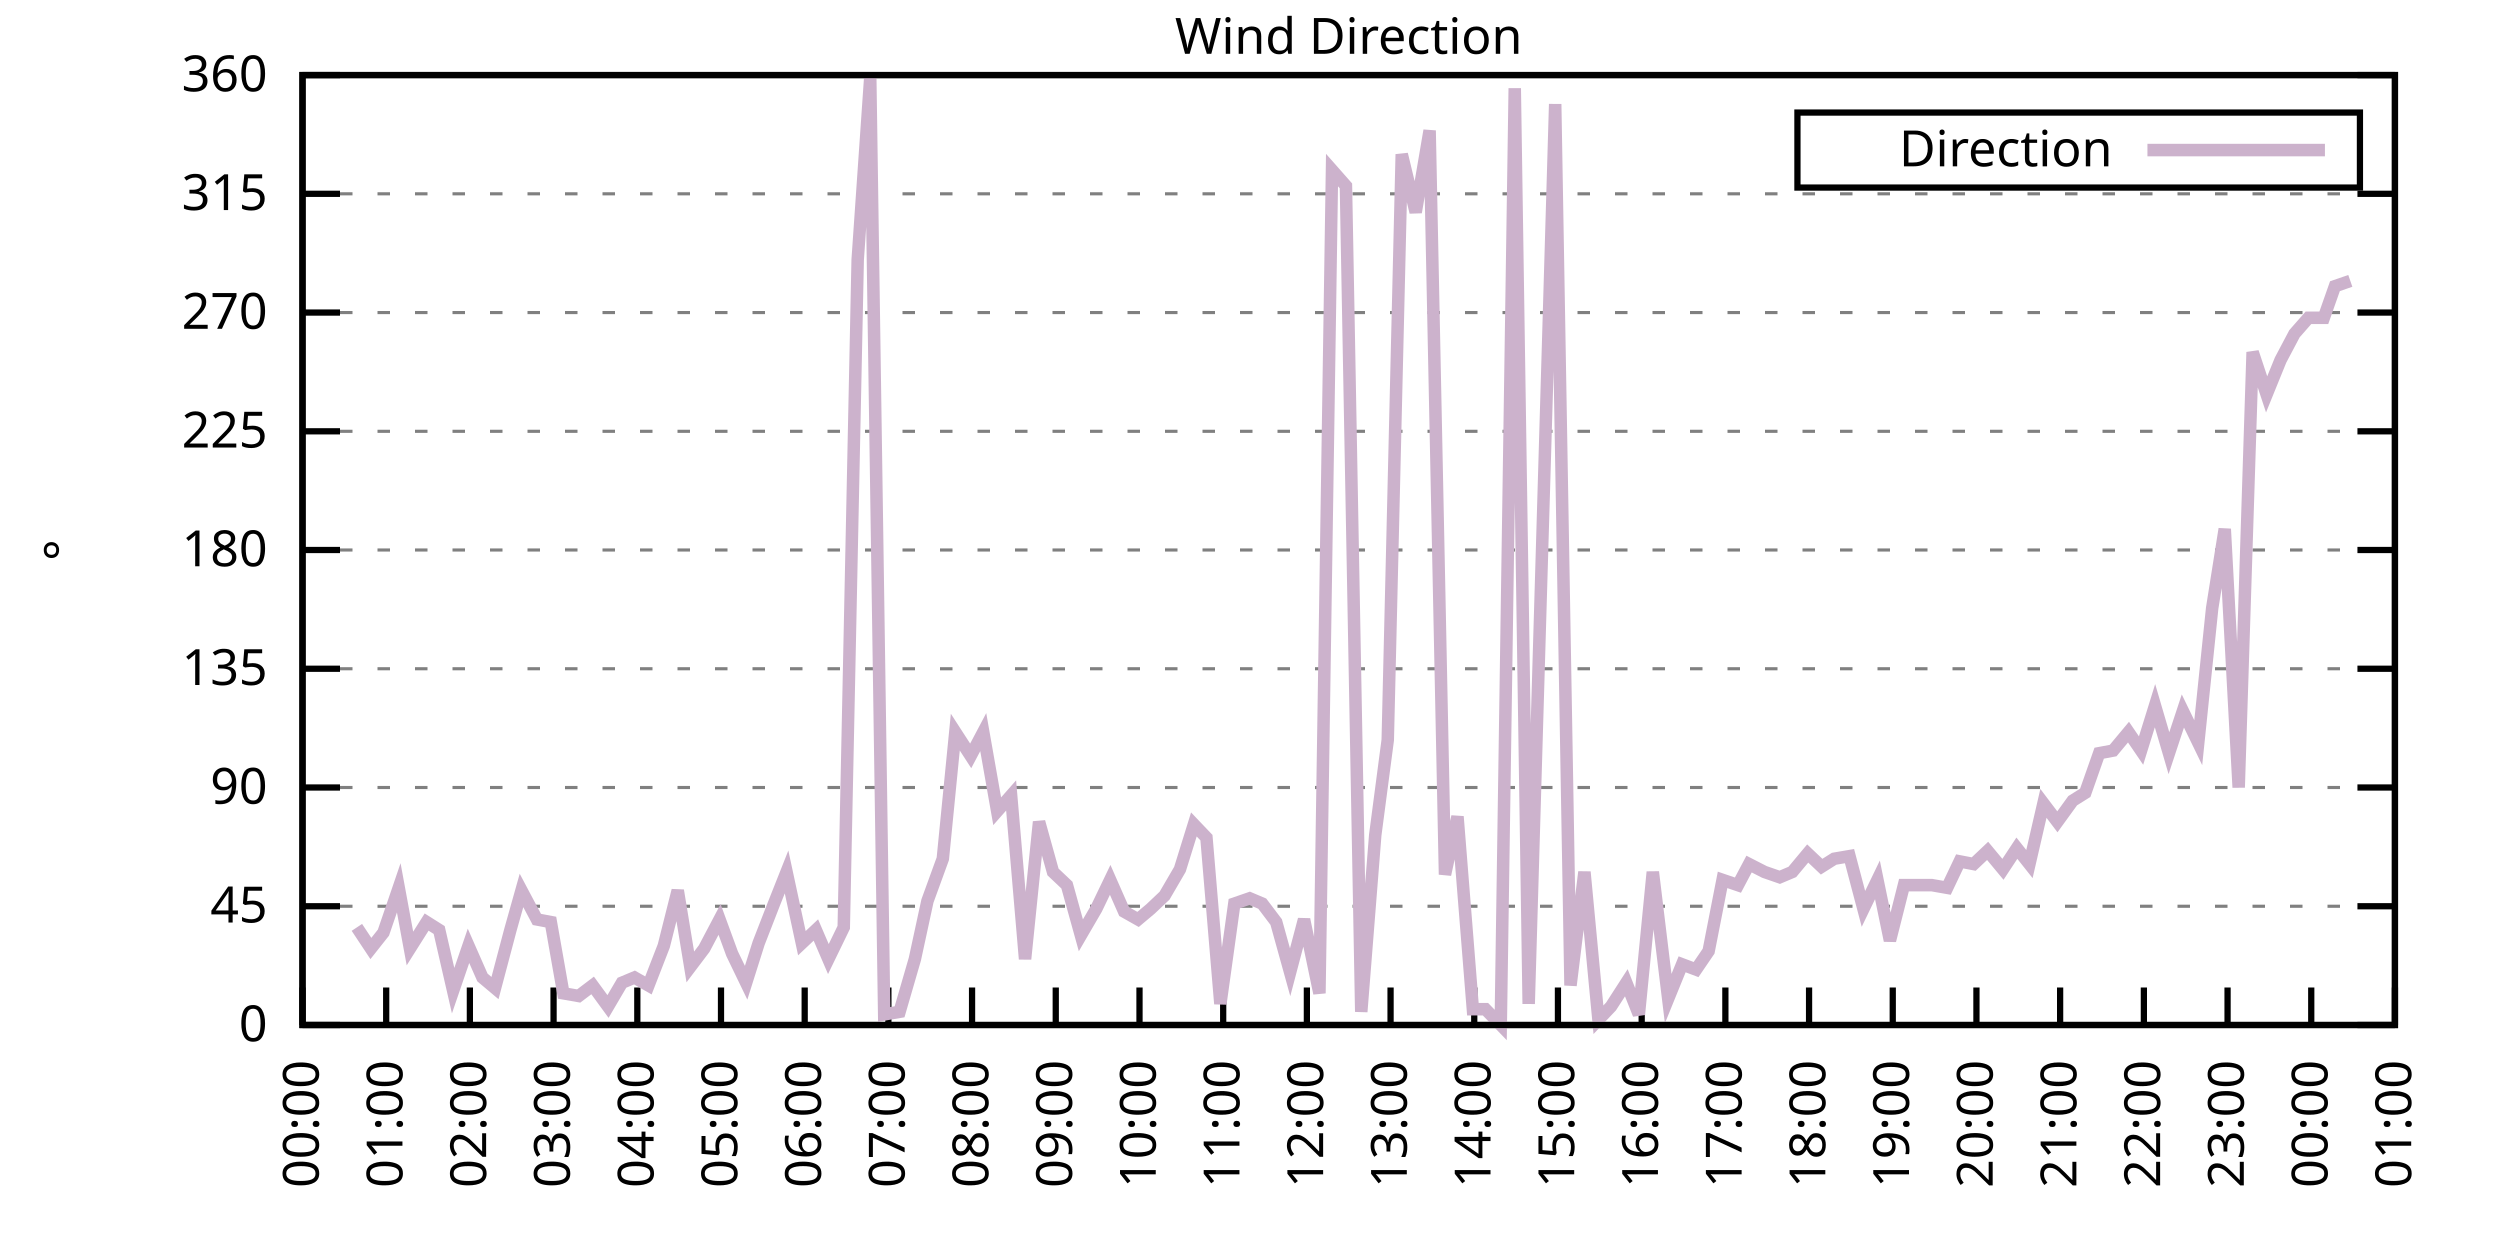
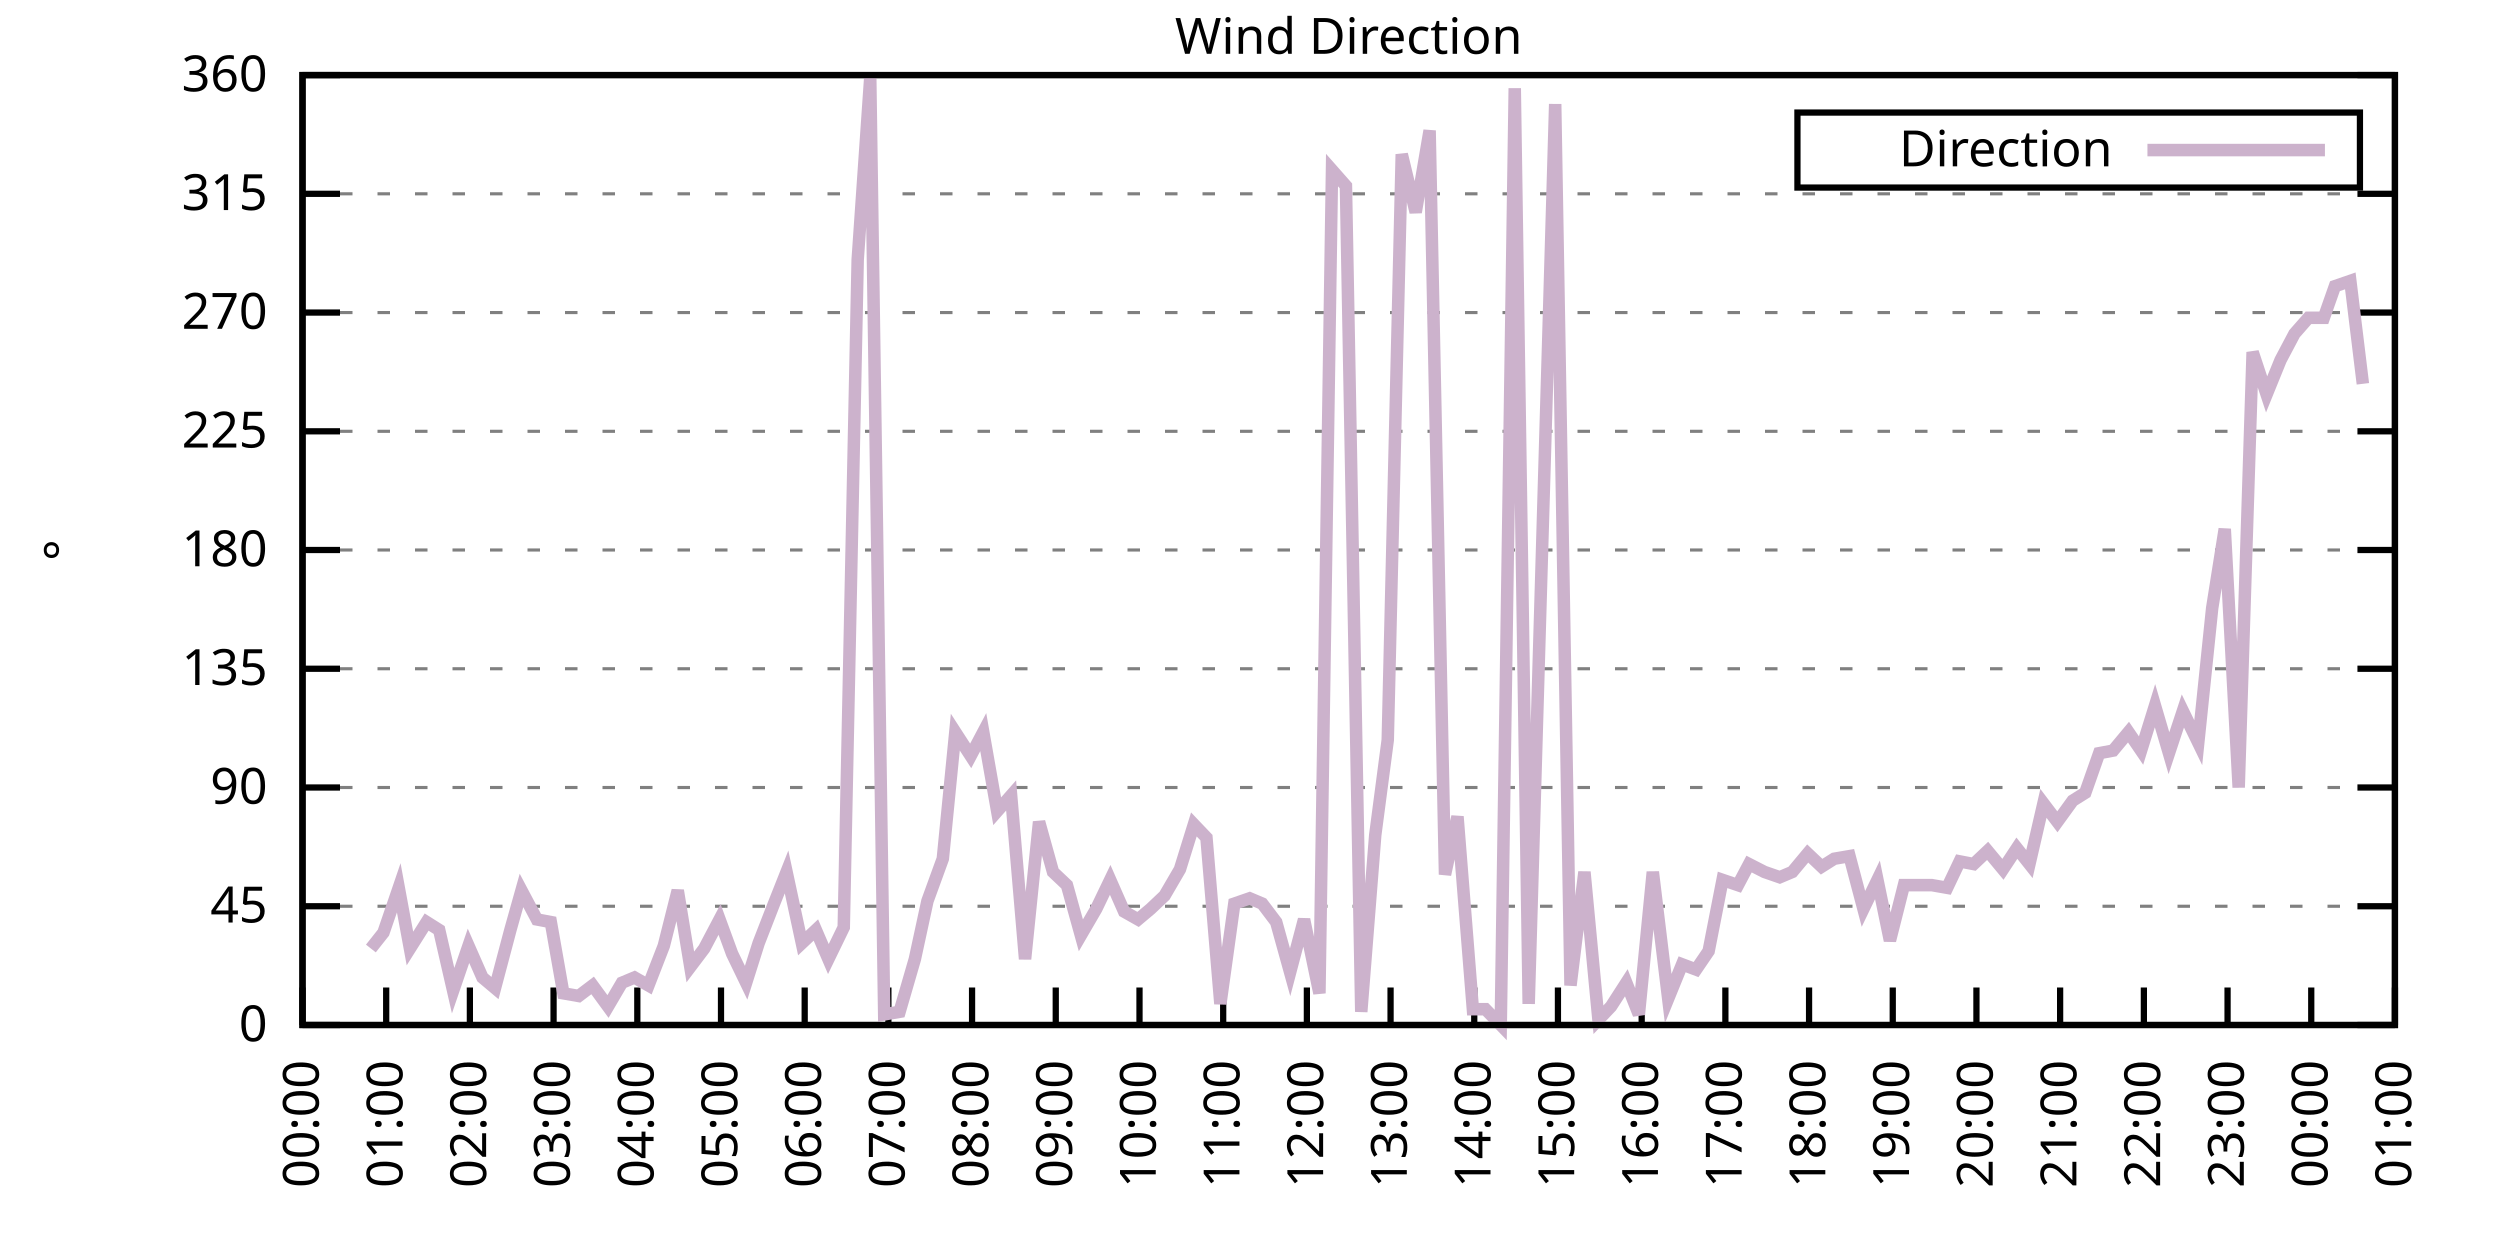
<svg xmlns="http://www.w3.org/2000/svg" xmlns:xlink="http://www.w3.org/1999/xlink" width="400" height="200" viewBox="0 0 400 200">
  <g id="gnuplot_canvas">
    <rect x="0" y="0" width="400" height="200" fill="none" />
    <defs>
      <circle id="gpDot" r="0.5" stroke-width="0.5" stroke="currentColor" />
      <path id="gpPt0" stroke-width="0.333" stroke="currentColor" d="M-1,0 h2 M0,-1 v2" />
      <path id="gpPt1" stroke-width="0.333" stroke="currentColor" d="M-1,-1 L1,1 M1,-1 L-1,1" />
      <path id="gpPt2" stroke-width="0.333" stroke="currentColor" d="M-1,0 L1,0 M0,-1 L0,1 M-1,-1 L1,1 M-1,1 L1,-1" />
      <rect id="gpPt3" stroke-width="0.333" stroke="currentColor" x="-1" y="-1" width="2" height="2" />
      <rect id="gpPt4" stroke-width="0.333" stroke="currentColor" fill="currentColor" x="-1" y="-1" width="2" height="2" />
      <circle id="gpPt5" stroke-width="0.333" stroke="currentColor" cx="0" cy="0" r="1" />
      <use xlink:href="#gpPt5" id="gpPt6" fill="currentColor" stroke="none" />
      <path id="gpPt7" stroke-width="0.333" stroke="currentColor" d="M0,-1.33 L-1.33,0.67 L1.33,0.67 z" />
      <use xlink:href="#gpPt7" id="gpPt8" fill="currentColor" stroke="none" />
      <use xlink:href="#gpPt7" id="gpPt9" stroke="currentColor" transform="rotate(180)" />
      <use xlink:href="#gpPt9" id="gpPt10" fill="currentColor" stroke="none" />
      <use xlink:href="#gpPt3" id="gpPt11" stroke="currentColor" transform="rotate(45)" />
      <use xlink:href="#gpPt11" id="gpPt12" fill="currentColor" stroke="none" />
      <path id="gpPt13" stroke-width="0.333" stroke="currentColor" d="M0,1.330 L1.265,0.411 L0.782,-1.067 L-0.782,-1.076 L-1.265,0.411 z" />
      <use xlink:href="#gpPt13" id="gpPt14" fill="currentColor" stroke="none" />
      <filter id="textbox" filterUnits="objectBoundingBox" x="0" y="0" height="1" width="1">
        <feFlood flood-color="white" flood-opacity="1" result="bgnd" />
        <feComposite in="SourceGraphic" in2="bgnd" operator="atop" />
      </filter>
      <filter id="greybox" filterUnits="objectBoundingBox" x="0" y="0" height="1" width="1">
        <feFlood flood-color="lightgrey" flood-opacity="1" result="grey" />
        <feComposite in="SourceGraphic" in2="grey" operator="atop" />
      </filter>
    </defs>
    <g fill="none" color="white" stroke="currentColor" stroke-width="1.00" stroke-linecap="butt" stroke-linejoin="miter">
</g>
    <g fill="none" color="black" stroke="currentColor" stroke-width="1.00" stroke-linecap="butt" stroke-linejoin="miter">
      <g stroke="none" shape-rendering="crispEdges">
        <polygon fill="rgb(255, 255, 255)" points="48.40,164.00 383.18,164.00 383.18,12.02 48.40,12.02 " />
      </g>
    </g>
    <g fill="none" color="black" stroke="currentColor" stroke-width="1.00" stroke-linecap="butt" stroke-linejoin="miter">
</g>
    <g fill="none" color="black" stroke="black" stroke-width="0.50" stroke-linecap="butt" stroke-linejoin="miter">
</g>
    <g fill="none" color="gray" stroke="currentColor" stroke-width="0.50" stroke-linecap="butt" stroke-linejoin="miter">
      <path stroke="gray" stroke-dasharray="2,4" class="gridline" d="M48.40,164.00 L383.19,164.00  " />
    </g>
    <g fill="none" color="gray" stroke="gray" stroke-width="1.00" stroke-linecap="butt" stroke-linejoin="miter">
</g>
    <g fill="none" color="black" stroke="currentColor" stroke-width="1.00" stroke-linecap="butt" stroke-linejoin="miter">
      <path stroke="black" d="M48.40,164.00 L54.40,164.00 M383.19,164.00 L377.19,164.00  " />
      <g transform="translate(42.80,166.60)" stroke="none" fill="black" font-family="Sans" font-size="8.00" text-anchor="end">
        <text>
          <tspan font-family="Sans"> 0</tspan>
        </text>
      </g>
    </g>
    <g fill="none" color="black" stroke="currentColor" stroke-width="1.00" stroke-linecap="butt" stroke-linejoin="miter">
</g>
    <g fill="none" color="black" stroke="black" stroke-width="0.50" stroke-linecap="butt" stroke-linejoin="miter">
</g>
    <g fill="none" color="gray" stroke="currentColor" stroke-width="0.50" stroke-linecap="butt" stroke-linejoin="miter">
      <path stroke="gray" stroke-dasharray="2,4" class="gridline" d="M48.40,145.00 L383.19,145.00  " />
    </g>
    <g fill="none" color="gray" stroke="gray" stroke-width="1.00" stroke-linecap="butt" stroke-linejoin="miter">
</g>
    <g fill="none" color="black" stroke="currentColor" stroke-width="1.00" stroke-linecap="butt" stroke-linejoin="miter">
      <path stroke="black" d="M48.40,145.00 L54.40,145.00 M383.19,145.00 L377.19,145.00  " />
      <g transform="translate(42.80,147.60)" stroke="none" fill="black" font-family="Sans" font-size="8.00" text-anchor="end">
        <text>
          <tspan font-family="Sans"> 45</tspan>
        </text>
      </g>
    </g>
    <g fill="none" color="black" stroke="currentColor" stroke-width="1.00" stroke-linecap="butt" stroke-linejoin="miter">
</g>
    <g fill="none" color="black" stroke="black" stroke-width="0.50" stroke-linecap="butt" stroke-linejoin="miter">
</g>
    <g fill="none" color="gray" stroke="currentColor" stroke-width="0.50" stroke-linecap="butt" stroke-linejoin="miter">
      <path stroke="gray" stroke-dasharray="2,4" class="gridline" d="M48.40,126.00 L383.19,126.00  " />
    </g>
    <g fill="none" color="gray" stroke="gray" stroke-width="1.00" stroke-linecap="butt" stroke-linejoin="miter">
</g>
    <g fill="none" color="black" stroke="currentColor" stroke-width="1.00" stroke-linecap="butt" stroke-linejoin="miter">
      <path stroke="black" d="M48.40,126.00 L54.40,126.00 M383.19,126.00 L377.19,126.00  " />
      <g transform="translate(42.80,128.60)" stroke="none" fill="black" font-family="Sans" font-size="8.00" text-anchor="end">
        <text>
          <tspan font-family="Sans"> 90</tspan>
        </text>
      </g>
    </g>
    <g fill="none" color="black" stroke="currentColor" stroke-width="1.00" stroke-linecap="butt" stroke-linejoin="miter">
</g>
    <g fill="none" color="black" stroke="black" stroke-width="0.50" stroke-linecap="butt" stroke-linejoin="miter">
</g>
    <g fill="none" color="gray" stroke="currentColor" stroke-width="0.50" stroke-linecap="butt" stroke-linejoin="miter">
      <path stroke="gray" stroke-dasharray="2,4" class="gridline" d="M48.40,107.00 L383.19,107.00  " />
    </g>
    <g fill="none" color="gray" stroke="gray" stroke-width="1.00" stroke-linecap="butt" stroke-linejoin="miter">
</g>
    <g fill="none" color="black" stroke="currentColor" stroke-width="1.00" stroke-linecap="butt" stroke-linejoin="miter">
      <path stroke="black" d="M48.40,107.00 L54.40,107.00 M383.19,107.00 L377.19,107.00  " />
      <g transform="translate(42.80,109.60)" stroke="none" fill="black" font-family="Sans" font-size="8.00" text-anchor="end">
        <text>
          <tspan font-family="Sans"> 135</tspan>
        </text>
      </g>
    </g>
    <g fill="none" color="black" stroke="currentColor" stroke-width="1.00" stroke-linecap="butt" stroke-linejoin="miter">
</g>
    <g fill="none" color="black" stroke="black" stroke-width="0.50" stroke-linecap="butt" stroke-linejoin="miter">
</g>
    <g fill="none" color="gray" stroke="currentColor" stroke-width="0.50" stroke-linecap="butt" stroke-linejoin="miter">
      <path stroke="gray" stroke-dasharray="2,4" class="gridline" d="M48.40,88.00 L383.19,88.00  " />
    </g>
    <g fill="none" color="gray" stroke="gray" stroke-width="1.00" stroke-linecap="butt" stroke-linejoin="miter">
</g>
    <g fill="none" color="black" stroke="currentColor" stroke-width="1.00" stroke-linecap="butt" stroke-linejoin="miter">
      <path stroke="black" d="M48.40,88.00 L54.40,88.00 M383.19,88.00 L377.19,88.00  " />
      <g transform="translate(42.80,90.60)" stroke="none" fill="black" font-family="Sans" font-size="8.00" text-anchor="end">
        <text>
          <tspan font-family="Sans"> 180</tspan>
        </text>
      </g>
    </g>
    <g fill="none" color="black" stroke="currentColor" stroke-width="1.00" stroke-linecap="butt" stroke-linejoin="miter">
</g>
    <g fill="none" color="black" stroke="black" stroke-width="0.50" stroke-linecap="butt" stroke-linejoin="miter">
</g>
    <g fill="none" color="gray" stroke="currentColor" stroke-width="0.50" stroke-linecap="butt" stroke-linejoin="miter">
      <path stroke="gray" stroke-dasharray="2,4" class="gridline" d="M48.40,69.01 L383.19,69.01  " />
    </g>
    <g fill="none" color="gray" stroke="gray" stroke-width="1.00" stroke-linecap="butt" stroke-linejoin="miter">
</g>
    <g fill="none" color="black" stroke="currentColor" stroke-width="1.00" stroke-linecap="butt" stroke-linejoin="miter">
      <path stroke="black" d="M48.40,69.01 L54.40,69.01 M383.19,69.01 L377.19,69.01  " />
      <g transform="translate(42.80,71.61)" stroke="none" fill="black" font-family="Sans" font-size="8.00" text-anchor="end">
        <text>
          <tspan font-family="Sans"> 225</tspan>
        </text>
      </g>
    </g>
    <g fill="none" color="black" stroke="currentColor" stroke-width="1.00" stroke-linecap="butt" stroke-linejoin="miter">
</g>
    <g fill="none" color="black" stroke="black" stroke-width="0.50" stroke-linecap="butt" stroke-linejoin="miter">
</g>
    <g fill="none" color="gray" stroke="currentColor" stroke-width="0.50" stroke-linecap="butt" stroke-linejoin="miter">
      <path stroke="gray" stroke-dasharray="2,4" class="gridline" d="M48.40,50.01 L383.19,50.01  " />
    </g>
    <g fill="none" color="gray" stroke="gray" stroke-width="1.00" stroke-linecap="butt" stroke-linejoin="miter">
</g>
    <g fill="none" color="black" stroke="currentColor" stroke-width="1.00" stroke-linecap="butt" stroke-linejoin="miter">
      <path stroke="black" d="M48.40,50.01 L54.40,50.01 M383.19,50.01 L377.19,50.01  " />
      <g transform="translate(42.80,52.61)" stroke="none" fill="black" font-family="Sans" font-size="8.00" text-anchor="end">
        <text>
          <tspan font-family="Sans"> 270</tspan>
        </text>
      </g>
    </g>
    <g fill="none" color="black" stroke="currentColor" stroke-width="1.00" stroke-linecap="butt" stroke-linejoin="miter">
</g>
    <g fill="none" color="black" stroke="black" stroke-width="0.50" stroke-linecap="butt" stroke-linejoin="miter">
</g>
    <g fill="none" color="gray" stroke="currentColor" stroke-width="0.50" stroke-linecap="butt" stroke-linejoin="miter">
      <path stroke="gray" stroke-dasharray="2,4" class="gridline" d="M48.40,31.01 L383.19,31.01  " />
    </g>
    <g fill="none" color="gray" stroke="gray" stroke-width="1.00" stroke-linecap="butt" stroke-linejoin="miter">
</g>
    <g fill="none" color="black" stroke="currentColor" stroke-width="1.00" stroke-linecap="butt" stroke-linejoin="miter">
      <path stroke="black" d="M48.40,31.01 L54.40,31.01 M383.19,31.01 L377.19,31.01  " />
      <g transform="translate(42.80,33.61)" stroke="none" fill="black" font-family="Sans" font-size="8.00" text-anchor="end">
        <text>
          <tspan font-family="Sans"> 315</tspan>
        </text>
      </g>
    </g>
    <g fill="none" color="black" stroke="currentColor" stroke-width="1.00" stroke-linecap="butt" stroke-linejoin="miter">
</g>
    <g fill="none" color="black" stroke="black" stroke-width="0.50" stroke-linecap="butt" stroke-linejoin="miter">
</g>
    <g fill="none" color="gray" stroke="currentColor" stroke-width="0.50" stroke-linecap="butt" stroke-linejoin="miter">
      <path stroke="gray" stroke-dasharray="2,4" class="gridline" d="M48.40,12.01 L383.19,12.01  " />
    </g>
    <g fill="none" color="gray" stroke="gray" stroke-width="1.00" stroke-linecap="butt" stroke-linejoin="miter">
</g>
    <g fill="none" color="black" stroke="currentColor" stroke-width="1.00" stroke-linecap="butt" stroke-linejoin="miter">
      <path stroke="black" d="M48.40,12.01 L54.40,12.01 M383.19,12.01 L377.19,12.01  " />
      <g transform="translate(42.80,14.61)" stroke="none" fill="black" font-family="Sans" font-size="8.00" text-anchor="end">
        <text>
          <tspan font-family="Sans"> 360</tspan>
        </text>
      </g>
    </g>
    <g fill="none" color="black" stroke="currentColor" stroke-width="1.00" stroke-linecap="butt" stroke-linejoin="miter">
      <path stroke="black" d="M48.40,164.00 L48.40,158.00  " />
      <g transform="translate(51.00,169.60) rotate(270.00)" stroke="none" fill="black" font-family="Sans" font-size="8.00" text-anchor="end">
        <text>
          <tspan font-family="Sans">00:00</tspan>
        </text>
      </g>
    </g>
    <g fill="none" color="black" stroke="currentColor" stroke-width="1.00" stroke-linecap="butt" stroke-linejoin="miter">
      <path stroke="black" d="M61.79,164.00 L61.79,158.00  " />
      <g transform="translate(64.39,169.60) rotate(270.00)" stroke="none" fill="black" font-family="Sans" font-size="8.00" text-anchor="end">
        <text>
          <tspan font-family="Sans">01:00</tspan>
        </text>
      </g>
    </g>
    <g fill="none" color="black" stroke="currentColor" stroke-width="1.00" stroke-linecap="butt" stroke-linejoin="miter">
      <path stroke="black" d="M75.18,164.00 L75.18,158.00  " />
      <g transform="translate(77.78,169.60) rotate(270.00)" stroke="none" fill="black" font-family="Sans" font-size="8.00" text-anchor="end">
        <text>
          <tspan font-family="Sans">02:00</tspan>
        </text>
      </g>
    </g>
    <g fill="none" color="black" stroke="currentColor" stroke-width="1.00" stroke-linecap="butt" stroke-linejoin="miter">
      <path stroke="black" d="M88.57,164.00 L88.57,158.00  " />
      <g transform="translate(91.17,169.60) rotate(270.00)" stroke="none" fill="black" font-family="Sans" font-size="8.00" text-anchor="end">
        <text>
          <tspan font-family="Sans">03:00</tspan>
        </text>
      </g>
    </g>
    <g fill="none" color="black" stroke="currentColor" stroke-width="1.00" stroke-linecap="butt" stroke-linejoin="miter">
      <path stroke="black" d="M101.97,164.00 L101.97,158.00  " />
      <g transform="translate(104.57,169.60) rotate(270.00)" stroke="none" fill="black" font-family="Sans" font-size="8.00" text-anchor="end">
        <text>
          <tspan font-family="Sans">04:00</tspan>
        </text>
      </g>
    </g>
    <g fill="none" color="black" stroke="currentColor" stroke-width="1.00" stroke-linecap="butt" stroke-linejoin="miter">
      <path stroke="black" d="M115.36,164.00 L115.36,158.00  " />
      <g transform="translate(117.96,169.60) rotate(270.00)" stroke="none" fill="black" font-family="Sans" font-size="8.00" text-anchor="end">
        <text>
          <tspan font-family="Sans">05:00</tspan>
        </text>
      </g>
    </g>
    <g fill="none" color="black" stroke="currentColor" stroke-width="1.00" stroke-linecap="butt" stroke-linejoin="miter">
      <path stroke="black" d="M128.75,164.00 L128.75,158.00  " />
      <g transform="translate(131.35,169.60) rotate(270.00)" stroke="none" fill="black" font-family="Sans" font-size="8.00" text-anchor="end">
        <text>
          <tspan font-family="Sans">06:00</tspan>
        </text>
      </g>
    </g>
    <g fill="none" color="black" stroke="currentColor" stroke-width="1.00" stroke-linecap="butt" stroke-linejoin="miter">
      <path stroke="black" d="M142.14,164.00 L142.14,158.00  " />
      <g transform="translate(144.74,169.60) rotate(270.00)" stroke="none" fill="black" font-family="Sans" font-size="8.00" text-anchor="end">
        <text>
          <tspan font-family="Sans">07:00</tspan>
        </text>
      </g>
    </g>
    <g fill="none" color="black" stroke="currentColor" stroke-width="1.00" stroke-linecap="butt" stroke-linejoin="miter">
      <path stroke="black" d="M155.53,164.00 L155.53,158.00  " />
      <g transform="translate(158.13,169.60) rotate(270.00)" stroke="none" fill="black" font-family="Sans" font-size="8.00" text-anchor="end">
        <text>
          <tspan font-family="Sans">08:00</tspan>
        </text>
      </g>
    </g>
    <g fill="none" color="black" stroke="currentColor" stroke-width="1.00" stroke-linecap="butt" stroke-linejoin="miter">
      <path stroke="black" d="M168.92,164.00 L168.92,158.00  " />
      <g transform="translate(171.52,169.60) rotate(270.00)" stroke="none" fill="black" font-family="Sans" font-size="8.00" text-anchor="end">
        <text>
          <tspan font-family="Sans">09:00</tspan>
        </text>
      </g>
    </g>
    <g fill="none" color="black" stroke="currentColor" stroke-width="1.00" stroke-linecap="butt" stroke-linejoin="miter">
      <path stroke="black" d="M182.32,164.00 L182.32,158.00  " />
      <g transform="translate(184.92,169.60) rotate(270.00)" stroke="none" fill="black" font-family="Sans" font-size="8.00" text-anchor="end">
        <text>
          <tspan font-family="Sans">10:00</tspan>
        </text>
      </g>
    </g>
    <g fill="none" color="black" stroke="currentColor" stroke-width="1.00" stroke-linecap="butt" stroke-linejoin="miter">
      <path stroke="black" d="M195.71,164.00 L195.71,158.00  " />
      <g transform="translate(198.31,169.60) rotate(270.00)" stroke="none" fill="black" font-family="Sans" font-size="8.00" text-anchor="end">
        <text>
          <tspan font-family="Sans">11:00</tspan>
        </text>
      </g>
    </g>
    <g fill="none" color="black" stroke="currentColor" stroke-width="1.00" stroke-linecap="butt" stroke-linejoin="miter">
      <path stroke="black" d="M209.10,164.00 L209.10,158.00  " />
      <g transform="translate(211.70,169.60) rotate(270.00)" stroke="none" fill="black" font-family="Sans" font-size="8.00" text-anchor="end">
        <text>
          <tspan font-family="Sans">12:00</tspan>
        </text>
      </g>
    </g>
    <g fill="none" color="black" stroke="currentColor" stroke-width="1.00" stroke-linecap="butt" stroke-linejoin="miter">
      <path stroke="black" d="M222.49,164.00 L222.49,158.00  " />
      <g transform="translate(225.09,169.60) rotate(270.00)" stroke="none" fill="black" font-family="Sans" font-size="8.00" text-anchor="end">
        <text>
          <tspan font-family="Sans">13:00</tspan>
        </text>
      </g>
    </g>
    <g fill="none" color="black" stroke="currentColor" stroke-width="1.00" stroke-linecap="butt" stroke-linejoin="miter">
      <path stroke="black" d="M235.88,164.00 L235.88,158.00  " />
      <g transform="translate(238.48,169.60) rotate(270.00)" stroke="none" fill="black" font-family="Sans" font-size="8.00" text-anchor="end">
        <text>
          <tspan font-family="Sans">14:00</tspan>
        </text>
      </g>
    </g>
    <g fill="none" color="black" stroke="currentColor" stroke-width="1.00" stroke-linecap="butt" stroke-linejoin="miter">
      <path stroke="black" d="M249.27,164.00 L249.27,158.00  " />
      <g transform="translate(251.87,169.60) rotate(270.00)" stroke="none" fill="black" font-family="Sans" font-size="8.00" text-anchor="end">
        <text>
          <tspan font-family="Sans">15:00</tspan>
        </text>
      </g>
    </g>
    <g fill="none" color="black" stroke="currentColor" stroke-width="1.00" stroke-linecap="butt" stroke-linejoin="miter">
      <path stroke="black" d="M262.67,164.00 L262.67,158.00  " />
      <g transform="translate(265.27,169.60) rotate(270.00)" stroke="none" fill="black" font-family="Sans" font-size="8.00" text-anchor="end">
        <text>
          <tspan font-family="Sans">16:00</tspan>
        </text>
      </g>
    </g>
    <g fill="none" color="black" stroke="currentColor" stroke-width="1.00" stroke-linecap="butt" stroke-linejoin="miter">
      <path stroke="black" d="M276.06,164.00 L276.06,158.00  " />
      <g transform="translate(278.66,169.60) rotate(270.00)" stroke="none" fill="black" font-family="Sans" font-size="8.00" text-anchor="end">
        <text>
          <tspan font-family="Sans">17:00</tspan>
        </text>
      </g>
    </g>
    <g fill="none" color="black" stroke="currentColor" stroke-width="1.00" stroke-linecap="butt" stroke-linejoin="miter">
      <path stroke="black" d="M289.45,164.00 L289.45,158.00  " />
      <g transform="translate(292.05,169.60) rotate(270.00)" stroke="none" fill="black" font-family="Sans" font-size="8.00" text-anchor="end">
        <text>
          <tspan font-family="Sans">18:00</tspan>
        </text>
      </g>
    </g>
    <g fill="none" color="black" stroke="currentColor" stroke-width="1.00" stroke-linecap="butt" stroke-linejoin="miter">
      <path stroke="black" d="M302.84,164.00 L302.84,158.00  " />
      <g transform="translate(305.44,169.60) rotate(270.00)" stroke="none" fill="black" font-family="Sans" font-size="8.00" text-anchor="end">
        <text>
          <tspan font-family="Sans">19:00</tspan>
        </text>
      </g>
    </g>
    <g fill="none" color="black" stroke="currentColor" stroke-width="1.00" stroke-linecap="butt" stroke-linejoin="miter">
      <path stroke="black" d="M316.23,164.00 L316.23,158.00  " />
      <g transform="translate(318.83,169.60) rotate(270.00)" stroke="none" fill="black" font-family="Sans" font-size="8.00" text-anchor="end">
        <text>
          <tspan font-family="Sans">20:00</tspan>
        </text>
      </g>
    </g>
    <g fill="none" color="black" stroke="currentColor" stroke-width="1.00" stroke-linecap="butt" stroke-linejoin="miter">
      <path stroke="black" d="M329.62,164.00 L329.62,158.00  " />
      <g transform="translate(332.22,169.60) rotate(270.00)" stroke="none" fill="black" font-family="Sans" font-size="8.00" text-anchor="end">
        <text>
          <tspan font-family="Sans">21:00</tspan>
        </text>
      </g>
    </g>
    <g fill="none" color="black" stroke="currentColor" stroke-width="1.00" stroke-linecap="butt" stroke-linejoin="miter">
      <path stroke="black" d="M343.02,164.00 L343.02,158.00  " />
      <g transform="translate(345.62,169.60) rotate(270.00)" stroke="none" fill="black" font-family="Sans" font-size="8.00" text-anchor="end">
        <text>
          <tspan font-family="Sans">22:00</tspan>
        </text>
      </g>
    </g>
    <g fill="none" color="black" stroke="currentColor" stroke-width="1.00" stroke-linecap="butt" stroke-linejoin="miter">
      <path stroke="black" d="M356.41,164.00 L356.41,158.00  " />
      <g transform="translate(359.01,169.60) rotate(270.00)" stroke="none" fill="black" font-family="Sans" font-size="8.00" text-anchor="end">
        <text>
          <tspan font-family="Sans">23:00</tspan>
        </text>
      </g>
    </g>
    <g fill="none" color="black" stroke="currentColor" stroke-width="1.00" stroke-linecap="butt" stroke-linejoin="miter">
      <path stroke="black" d="M369.80,164.00 L369.80,158.00  " />
      <g transform="translate(372.40,169.60) rotate(270.00)" stroke="none" fill="black" font-family="Sans" font-size="8.00" text-anchor="end">
        <text>
          <tspan font-family="Sans">00:00</tspan>
        </text>
      </g>
    </g>
    <g fill="none" color="black" stroke="currentColor" stroke-width="1.00" stroke-linecap="butt" stroke-linejoin="miter">
      <path stroke="black" d="M383.19,164.00 L383.19,158.00  " />
      <g transform="translate(385.79,169.60) rotate(270.00)" stroke="none" fill="black" font-family="Sans" font-size="8.00" text-anchor="end">
        <text>
          <tspan font-family="Sans">01:00</tspan>
        </text>
      </g>
    </g>
    <g fill="none" color="black" stroke="currentColor" stroke-width="1.00" stroke-linecap="butt" stroke-linejoin="miter">
</g>
    <g fill="none" color="black" stroke="currentColor" stroke-width="1.00" stroke-linecap="butt" stroke-linejoin="miter">
      <path stroke="black" d="M48.40,12.01 L48.40,164.00 L383.19,164.00 L383.19,12.01 L48.40,12.01 Z  " />
    </g>
    <g fill="none" color="black" stroke="currentColor" stroke-width="1.00" stroke-linecap="butt" stroke-linejoin="miter">
</g>
    <g fill="none" color="black" stroke="currentColor" stroke-width="1.00" stroke-linecap="butt" stroke-linejoin="miter">
      <path stroke="black" d="M287.59,30.01 L287.59,18.01 L377.59,18.01 L377.59,30.01 L287.59,30.01 Z  " />
    </g>
    <g id="Wind_direction_plot_1">
      <g fill="none" color="white" stroke="black" stroke-width="2.00" stroke-linecap="butt" stroke-linejoin="miter">
</g>
      <g fill="none" color="black" stroke="currentColor" stroke-width="2.00" stroke-linecap="butt" stroke-linejoin="miter">
        <g transform="translate(337.99,26.61)" stroke="none" fill="black" font-family="Sans" font-size="8.00" text-anchor="end">
          <text>
            <tspan font-family="Sans">Direction</tspan>
          </text>
        </g>
      </g>
      <g fill="none" color="black" stroke="currentColor" stroke-width="2.00" stroke-linecap="butt" stroke-linejoin="miter">
-         <path stroke="rgb(204, 178, 204)" d="M343.59,24.01 L371.99,24.01 M57.10,148.38 L59.34,151.76 L61.35,149.22 L63.80,142.05 L65.59,151.76 L68.26,147.53   L70.27,148.80 L72.50,158.51 L74.96,151.33 L77.19,156.40 L79.20,158.09 L81.66,148.80 L83.44,142.47 L85.90,147.11   L88.13,147.53 L90.14,158.93 L92.59,159.36 L94.82,157.67 L97.28,161.04 L99.51,157.24 L101.52,156.40 L103.75,157.67   L106.21,151.33 L108.44,142.47 L110.45,154.71 L112.68,151.76 L115.13,147.11 L117.14,152.60 L119.38,157.24 L121.38,150.91   L123.84,144.58 L125.85,139.51 L128.30,150.91 L130.54,148.80 L132.54,153.45 L135.00,148.38 L137.23,41.56 L139.24,12.43   L141.47,162.31 L143.93,161.89 L146.38,153.45 L148.39,144.16 L150.85,137.40 L152.85,117.14 L155.31,120.94 L157.32,117.14   L159.55,129.80 L161.78,127.27 L164.01,153.45 L166.25,131.49 L168.48,139.51 L170.71,141.62 L172.94,149.65 L175.40,145.42   L177.63,140.78 L179.86,145.85 L182.09,147.11 L184.10,145.42 L186.33,143.31 L188.79,139.09 L191.02,131.91 L193.03,134.02   L195.26,160.62 L197.49,144.58 L199.95,143.73 L201.96,144.58 L204.19,147.53 L206.42,155.56 L208.65,147.11 L211.11,158.93   L213.12,27.21 L215.35,29.74 L217.80,161.89 L220.04,133.60 L222.04,118.40 L224.28,24.68 L226.51,33.96 L228.74,20.88   L231.20,139.93 L233.20,130.65 L235.66,161.47 L237.67,161.47 L240.12,164.00 L242.36,14.12 L244.59,160.62 L248.83,16.65   L251.28,157.67 L253.51,139.51 L255.75,163.16 L257.76,161.04 L260.21,157.24 L262.22,162.31 L264.45,139.51 L266.91,159.78   L269.14,154.29 L271.37,155.13 L273.38,152.18 L275.61,140.78 L278.07,141.62 L279.85,138.25 L282.31,139.51 L284.76,140.36   L286.77,139.51 L289.23,136.56 L291.46,138.67 L293.47,137.40 L295.92,136.98 L298.15,145.42 L300.39,140.78 L302.39,150.49   L304.63,141.62 L306.86,141.62 L309.09,141.62 L311.54,142.05 L313.55,137.82 L315.79,138.25 L318.02,136.14 L320.47,139.09   L322.70,135.71 L324.71,138.25 L326.95,128.54 L329.18,131.49 L331.63,128.11 L333.64,126.85 L335.87,120.51 L338.10,120.09   L340.56,117.14 L342.57,120.09 L344.80,112.91 L347.03,120.51 L349.26,113.76 L351.72,118.83 L353.95,97.29 L355.96,84.63   L358.19,126.00 L360.42,56.34 L362.66,63.10 L364.89,57.61 L367.12,53.39 L369.35,50.85 L371.81,50.85 L373.59,45.79   L376.05,44.94  " />
+         <path stroke="rgb(204, 178, 204)" d="M343.59,24.01 L371.99,24.01 M59.34,151.76 L61.35,149.22 L63.80,142.05 L65.59,151.76 L68.26,147.53 L70.27,148.80   L72.50,158.51 L74.96,151.33 L77.19,156.40 L79.20,158.09 L81.66,148.80 L83.44,142.47 L85.90,147.11 L88.13,147.53   L90.14,158.93 L92.59,159.36 L94.82,157.67 L97.28,161.04 L99.51,157.24 L101.52,156.40 L103.75,157.67 L106.21,151.33   L108.44,142.47 L110.45,154.71 L112.68,151.76 L115.13,147.11 L117.14,152.60 L119.38,157.24 L121.38,150.91 L123.84,144.58   L125.85,139.51 L128.30,150.91 L130.54,148.80 L132.54,153.45 L135.00,148.38 L137.23,41.56 L139.24,12.43 L141.47,162.31   L143.93,161.89 L146.38,153.45 L148.39,144.16 L150.85,137.40 L152.85,117.14 L155.31,120.94 L157.32,117.14 L159.55,129.80   L161.78,127.27 L164.01,153.45 L166.25,131.49 L168.48,139.51 L170.71,141.62 L172.94,149.65 L175.40,145.42 L177.63,140.78   L179.86,145.85 L182.09,147.11 L184.10,145.42 L186.33,143.31 L188.79,139.09 L191.02,131.91 L193.03,134.02 L195.26,160.62   L197.49,144.58 L199.95,143.73 L201.96,144.58 L204.19,147.53 L206.42,155.56 L208.65,147.11 L211.11,158.93 L213.12,27.21   L215.35,29.74 L217.80,161.89 L220.04,133.60 L222.04,118.40 L224.28,24.68 L226.51,33.96 L228.74,20.88 L231.20,139.93   L233.20,130.65 L235.66,161.47 L237.67,161.47 L240.12,164.00 L242.36,14.12 L244.59,160.62 L248.83,16.65 L251.28,157.67   L253.51,139.51 L255.75,163.16 L257.76,161.04 L260.21,157.24 L262.22,162.31 L264.45,139.51 L266.91,159.78 L269.14,154.29   L271.37,155.13 L273.38,152.18 L275.61,140.78 L278.07,141.62 L279.85,138.25 L282.31,139.51 L284.76,140.36 L286.77,139.51   L289.23,136.56 L291.46,138.67 L293.47,137.40 L295.92,136.98 L298.15,145.42 L300.39,140.78 L302.39,150.49 L304.63,141.62   L306.86,141.62 L309.09,141.62 L311.54,142.05 L313.55,137.82 L315.79,138.25 L318.02,136.14 L320.47,139.09 L322.70,135.71   L324.71,138.25 L326.95,128.54 L329.18,131.49 L331.63,128.11 L333.64,126.85 L335.87,120.51 L338.10,120.09 L340.56,117.14   L342.57,120.09 L344.80,112.91 L347.03,120.51 L349.26,113.76 L351.72,118.83 L353.95,97.29 L355.96,84.63 L358.19,126.00   L360.42,56.34 L362.66,63.10 L364.89,57.61 L367.12,53.39 L369.35,50.85 L371.81,50.85 L373.59,45.79 L376.05,44.94   L378.06,61.41  " />
      </g>
    </g>
    <g fill="none" color="black" stroke="currentColor" stroke-width="2.00" stroke-linecap="butt" stroke-linejoin="miter">
</g>
    <g fill="none" color="black" stroke="black" stroke-width="1.00" stroke-linecap="butt" stroke-linejoin="miter">
</g>
    <g fill="none" color="black" stroke="currentColor" stroke-width="1.00" stroke-linecap="butt" stroke-linejoin="miter">
      <path stroke="black" d="M48.40,12.01 L48.40,164.00 L383.19,164.00 L383.19,12.01 L48.40,12.01 Z  " />
      <g transform="translate(12.80,88.01) rotate(270.00)" stroke="none" fill="black" font-family="Sans" font-size="8.00" text-anchor="middle">
        <text>
          <tspan font-family="Sans">°</tspan>
        </text>
      </g>
    </g>
    <g fill="none" color="black" stroke="currentColor" stroke-width="1.00" stroke-linecap="butt" stroke-linejoin="miter">
</g>
    <g fill="none" color="black" stroke="currentColor" stroke-width="1.00" stroke-linecap="butt" stroke-linejoin="miter">
      <g transform="translate(215.79,8.61)" stroke="none" fill="black" font-family="Sans" font-size="8.00" text-anchor="middle">
        <text>
          <tspan font-family="Sans">Wind Direction</tspan>
        </text>
      </g>
    </g>
    <g fill="none" color="black" stroke="currentColor" stroke-width="1.00" stroke-linecap="butt" stroke-linejoin="miter">
</g>
  </g>
</svg>
